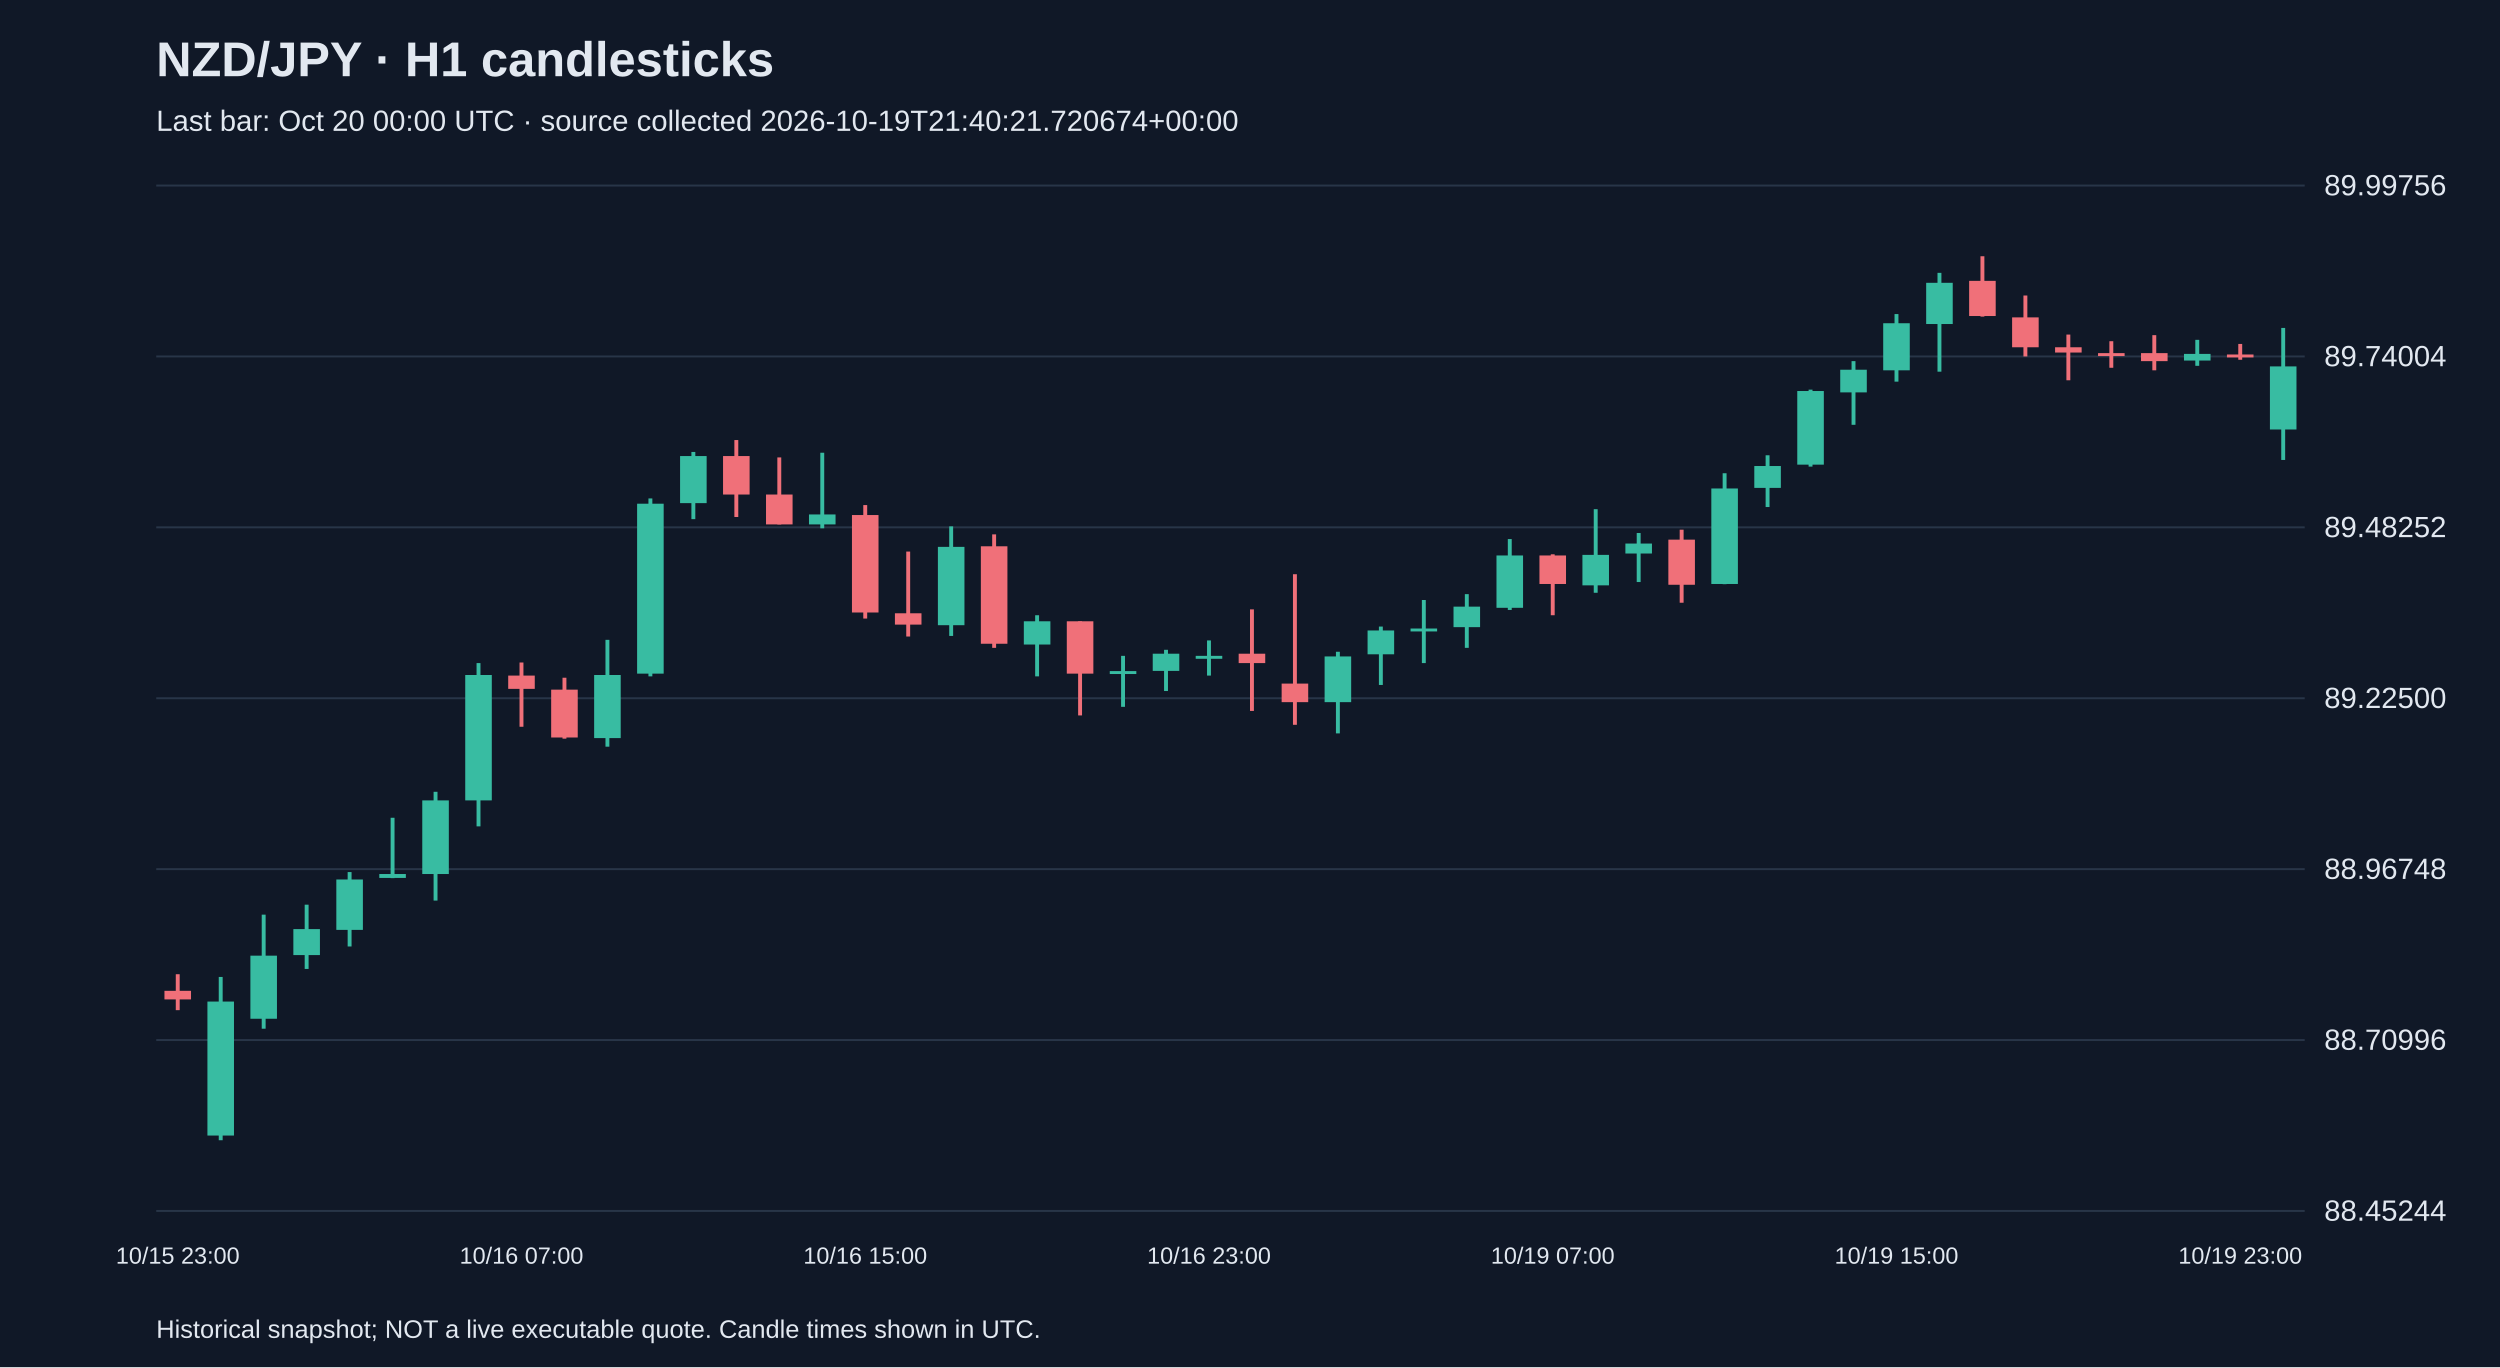
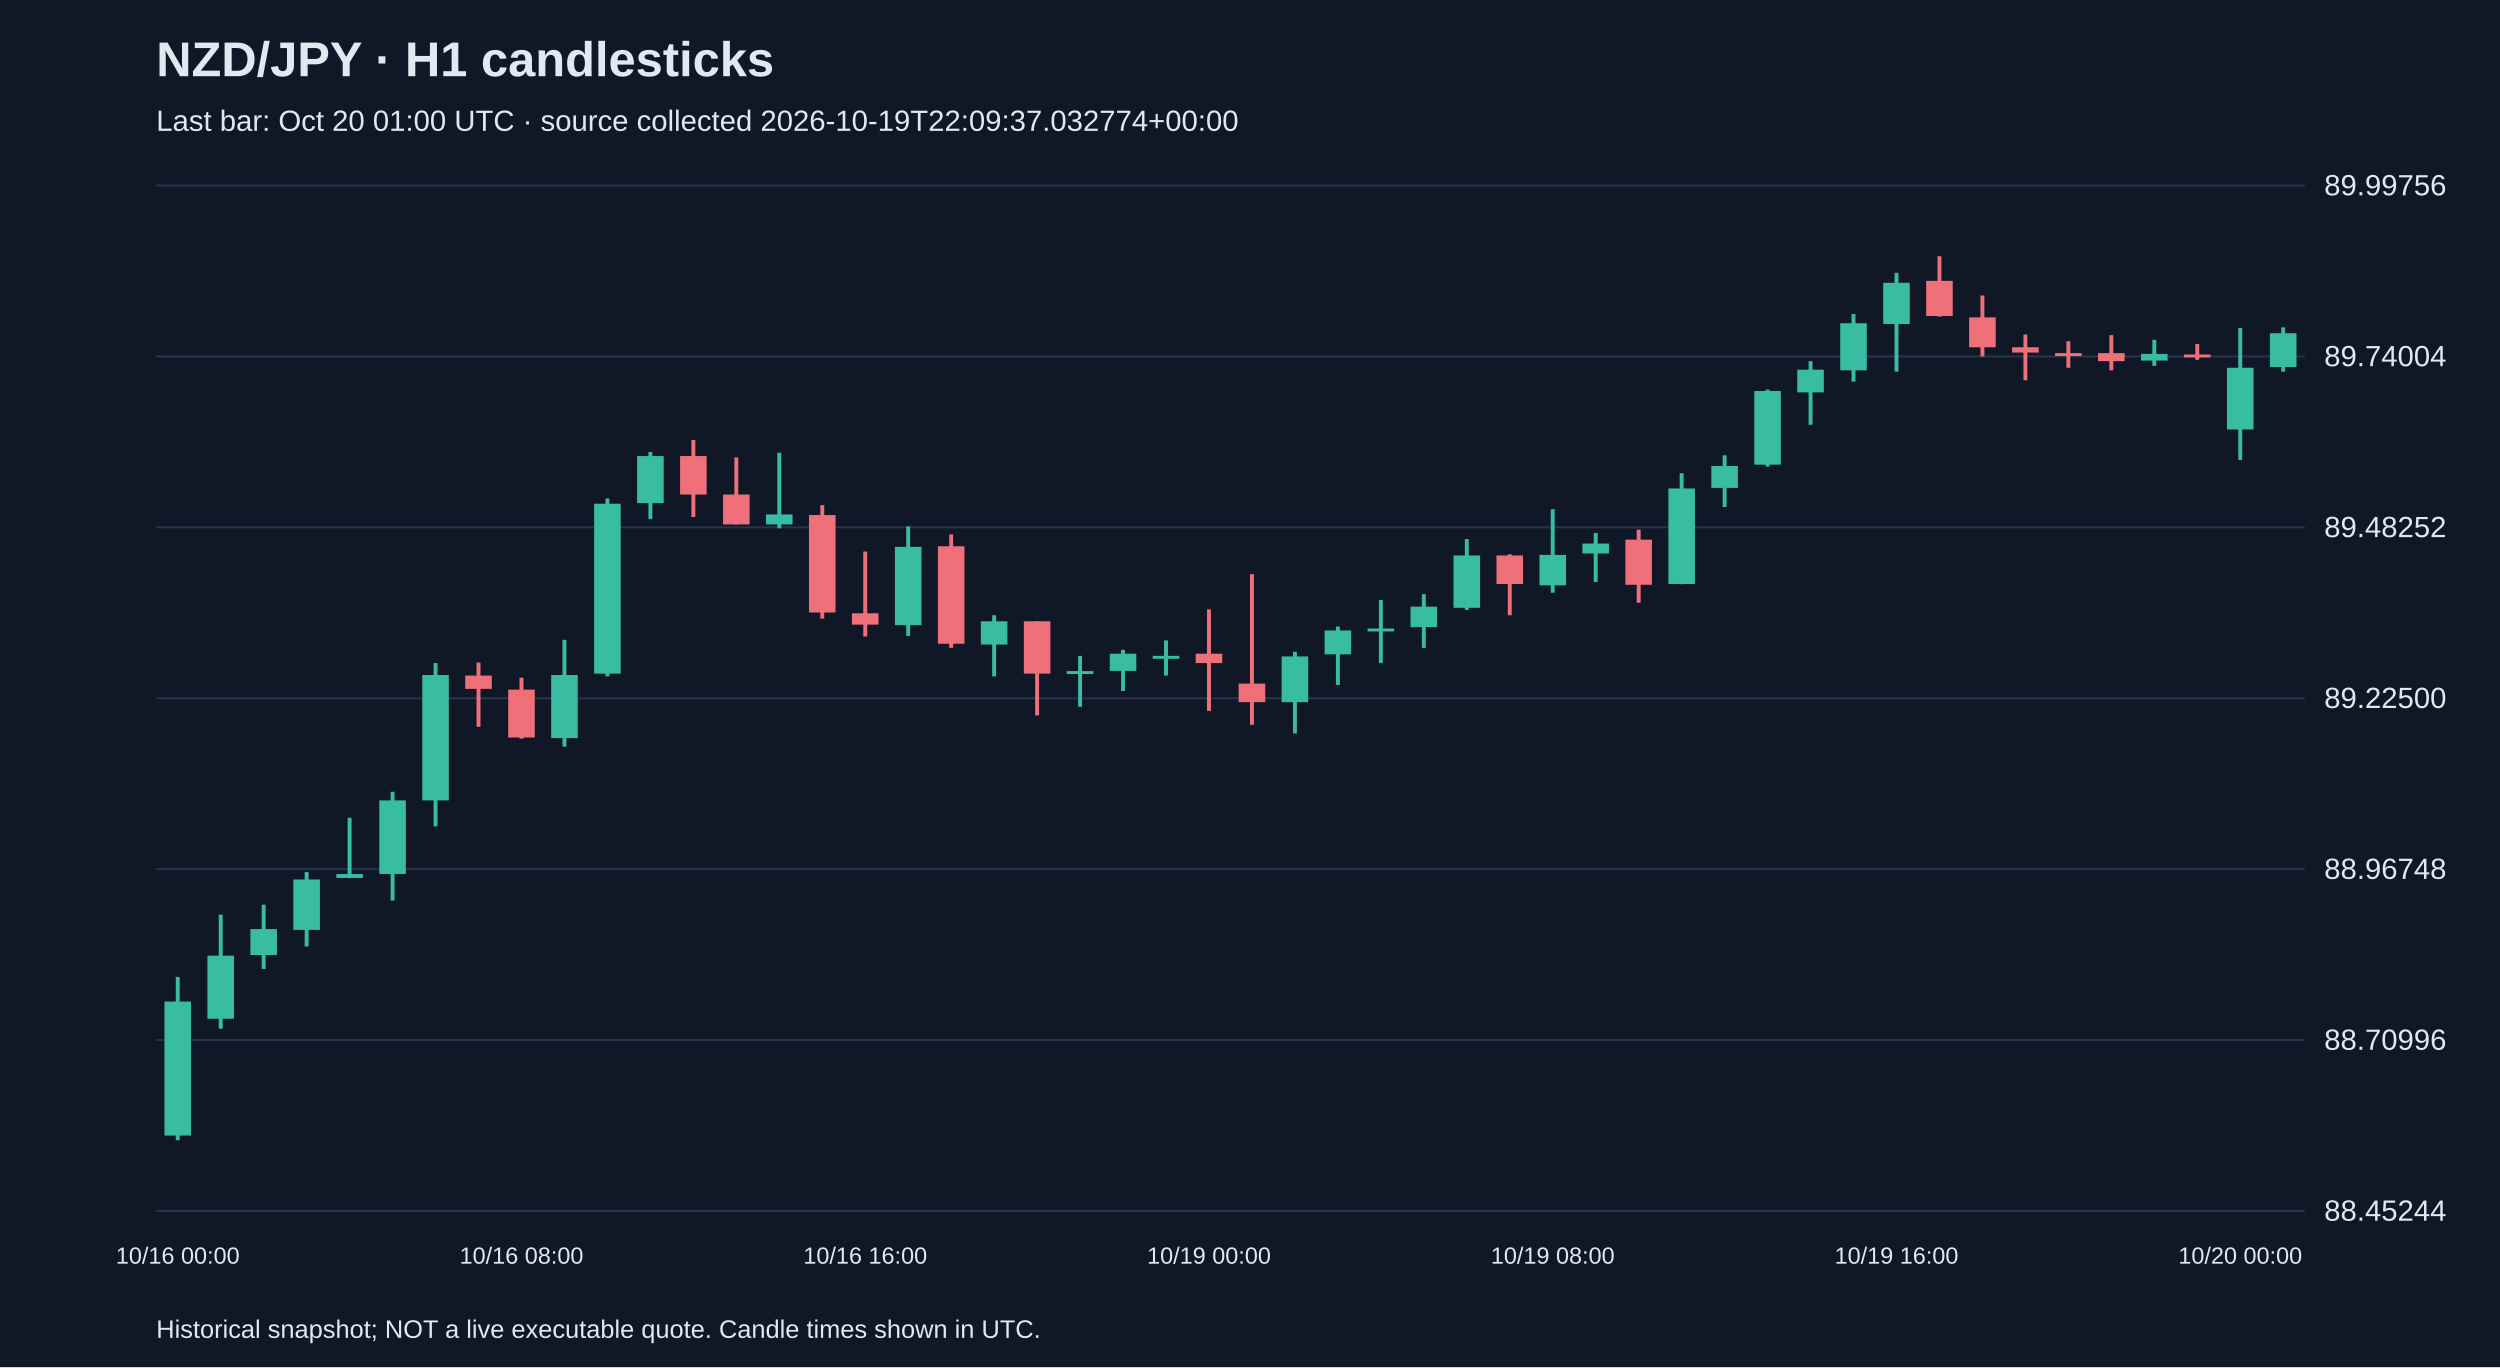
<svg xmlns="http://www.w3.org/2000/svg" viewBox="0 0 1280 700">
  <rect width="100%" height="100%" fill="#101827" />
  <style>text{font-family:Arial,sans-serif;fill:#e2e8f0}</style>
  <text x="80" y="39" font-size="25" font-weight="bold">NZD/JPY · H1 candlesticks</text>
-   <text x="80" y="67" font-size="15" fill="#a6b1c5">Last bar: Oct 20 00:00 UTC · source collected 2026-10-19T21:40:21.720674+00:00</text>
+   <text x="80" y="67" font-size="15" fill="#a6b1c5">Last bar: Oct 20 01:00 UTC · source collected 2026-10-19T22:09:37.032774+00:00</text>
  <line x1="80" y1="620.0" x2="1180" y2="620.0" stroke="#283548" />
  <text x="1190" y="625.0" font-size="15">88.45244</text>
  <line x1="80" y1="532.5" x2="1180" y2="532.5" stroke="#283548" />
  <text x="1190" y="537.5" font-size="15">88.70996</text>
  <line x1="80" y1="445.0" x2="1180" y2="445.0" stroke="#283548" />
  <text x="1190" y="450.0" font-size="15">88.96748</text>
  <line x1="80" y1="357.5" x2="1180" y2="357.5" stroke="#283548" />
  <text x="1190" y="362.5" font-size="15">89.22500</text>
  <line x1="80" y1="270.0" x2="1180" y2="270.0" stroke="#283548" />
  <text x="1190" y="275.0" font-size="15">89.48252</text>
  <line x1="80" y1="182.5" x2="1180" y2="182.5" stroke="#283548" />
  <text x="1190" y="187.5" font-size="15">89.74004</text>
  <line x1="80" y1="95.0" x2="1180" y2="95.0" stroke="#283548" />
  <text x="1190" y="100.0" font-size="15">89.99756</text>
-   <line x1="91.0" y1="498.8" x2="91.0" y2="517.2" stroke="#f07079" stroke-width="2" />
-   <rect x="84.2" y="507.3" width="13.6" height="4.4" fill="#f07079" />
-   <text x="91.0" y="647" text-anchor="middle" font-size="12">10/15 23:00</text>
-   <line x1="113.0" y1="500.2" x2="113.0" y2="583.8" stroke="#38bca2" stroke-width="2" />
-   <rect x="106.2" y="512.8" width="13.6" height="68.6" fill="#38bca2" />
-   <line x1="135.0" y1="468.3" x2="135.0" y2="526.7" stroke="#38bca2" stroke-width="2" />
-   <rect x="128.2" y="489.3" width="13.6" height="32.3" fill="#38bca2" />
-   <line x1="157.0" y1="463.2" x2="157.0" y2="496.1" stroke="#38bca2" stroke-width="2" />
-   <rect x="150.2" y="475.7" width="13.6" height="13.3" fill="#38bca2" />
-   <line x1="179.0" y1="446.5" x2="179.0" y2="484.6" stroke="#38bca2" stroke-width="2" />
-   <rect x="172.2" y="450.3" width="13.6" height="25.8" fill="#38bca2" />
-   <line x1="201.0" y1="418.7" x2="201.0" y2="449.6" stroke="#38bca2" stroke-width="2" />
-   <rect x="194.2" y="447.5" width="13.6" height="2.0" fill="#38bca2" />
-   <line x1="223.0" y1="405.4" x2="223.0" y2="461.1" stroke="#38bca2" stroke-width="2" />
-   <rect x="216.2" y="409.8" width="13.6" height="37.7" fill="#38bca2" />
-   <line x1="245.0" y1="339.5" x2="245.0" y2="423.1" stroke="#38bca2" stroke-width="2" />
-   <rect x="238.2" y="345.6" width="13.6" height="64.2" fill="#38bca2" />
-   <line x1="267.0" y1="339.2" x2="267.0" y2="372.1" stroke="#f07079" stroke-width="2" />
-   <rect x="260.2" y="345.9" width="13.6" height="6.8" fill="#f07079" />
-   <text x="267.0" y="647" text-anchor="middle" font-size="12">10/16 07:00</text>
-   <line x1="289.0" y1="347.0" x2="289.0" y2="378.2" stroke="#f07079" stroke-width="2" />
-   <rect x="282.2" y="353.1" width="13.6" height="24.5" fill="#f07079" />
-   <line x1="311.0" y1="327.6" x2="311.0" y2="382.3" stroke="#38bca2" stroke-width="2" />
-   <rect x="304.2" y="345.6" width="13.6" height="32.3" fill="#38bca2" />
-   <line x1="333.0" y1="255.2" x2="333.0" y2="346.3" stroke="#38bca2" stroke-width="2" />
-   <rect x="326.2" y="257.9" width="13.6" height="87.0" fill="#38bca2" />
-   <line x1="355.0" y1="231.4" x2="355.0" y2="265.8" stroke="#38bca2" stroke-width="2" />
-   <rect x="348.2" y="233.5" width="13.6" height="24.1" fill="#38bca2" />
-   <line x1="377.0" y1="225.3" x2="377.0" y2="264.7" stroke="#f07079" stroke-width="2" />
-   <rect x="370.2" y="233.5" width="13.6" height="19.7" fill="#f07079" />
-   <line x1="399.0" y1="234.2" x2="399.0" y2="268.5" stroke="#f07079" stroke-width="2" />
-   <rect x="392.2" y="253.2" width="13.6" height="15.3" fill="#f07079" />
-   <line x1="421.0" y1="231.8" x2="421.0" y2="270.5" stroke="#38bca2" stroke-width="2" />
-   <rect x="414.2" y="263.4" width="13.6" height="5.1" fill="#38bca2" />
-   <line x1="443.0" y1="258.6" x2="443.0" y2="316.7" stroke="#f07079" stroke-width="2" />
-   <rect x="436.2" y="263.7" width="13.6" height="49.9" fill="#f07079" />
-   <text x="443.0" y="647" text-anchor="middle" font-size="12">10/16 15:00</text>
-   <line x1="465.0" y1="282.4" x2="465.0" y2="325.9" stroke="#f07079" stroke-width="2" />
-   <rect x="458.2" y="314.0" width="13.6" height="5.8" fill="#f07079" />
-   <line x1="487.0" y1="269.5" x2="487.0" y2="325.6" stroke="#38bca2" stroke-width="2" />
-   <rect x="480.2" y="280.0" width="13.6" height="40.1" fill="#38bca2" />
-   <line x1="509.0" y1="273.6" x2="509.0" y2="331.7" stroke="#f07079" stroke-width="2" />
-   <rect x="502.2" y="279.7" width="13.6" height="49.9" fill="#f07079" />
-   <line x1="531.0" y1="315.0" x2="531.0" y2="346.3" stroke="#38bca2" stroke-width="2" />
-   <rect x="524.2" y="318.1" width="13.6" height="11.9" fill="#38bca2" />
-   <line x1="553.0" y1="318.1" x2="553.0" y2="366.3" stroke="#f07079" stroke-width="2" />
-   <rect x="546.2" y="318.1" width="13.6" height="26.8" fill="#f07079" />
-   <line x1="575.0" y1="335.8" x2="575.0" y2="361.9" stroke="#38bca2" stroke-width="2" />
-   <rect x="568.2" y="343.6" width="13.6" height="1.5" fill="#38bca2" />
-   <line x1="597.0" y1="332.7" x2="597.0" y2="353.8" stroke="#38bca2" stroke-width="2" />
-   <rect x="590.2" y="334.7" width="13.6" height="8.8" fill="#38bca2" />
-   <line x1="619.0" y1="327.9" x2="619.0" y2="345.9" stroke="#38bca2" stroke-width="2" />
-   <rect x="612.2" y="335.8" width="13.6" height="1.5" fill="#38bca2" />
-   <text x="619.0" y="647" text-anchor="middle" font-size="12">10/16 23:00</text>
-   <line x1="641.0" y1="312.0" x2="641.0" y2="364.0" stroke="#f07079" stroke-width="2" />
-   <rect x="634.2" y="334.7" width="13.6" height="4.8" fill="#f07079" />
-   <line x1="663.0" y1="294.0" x2="663.0" y2="371.1" stroke="#f07079" stroke-width="2" />
-   <rect x="656.2" y="350.0" width="13.6" height="9.5" fill="#f07079" />
-   <line x1="685.0" y1="333.7" x2="685.0" y2="375.5" stroke="#38bca2" stroke-width="2" />
-   <rect x="678.2" y="336.1" width="13.6" height="23.4" fill="#38bca2" />
-   <line x1="707.0" y1="320.8" x2="707.0" y2="350.7" stroke="#38bca2" stroke-width="2" />
-   <rect x="700.2" y="322.8" width="13.6" height="12.2" fill="#38bca2" />
-   <line x1="729.0" y1="307.2" x2="729.0" y2="339.5" stroke="#38bca2" stroke-width="2" />
-   <rect x="722.2" y="321.8" width="13.6" height="1.5" fill="#38bca2" />
-   <line x1="751.0" y1="304.2" x2="751.0" y2="331.7" stroke="#38bca2" stroke-width="2" />
-   <rect x="744.2" y="310.6" width="13.6" height="10.5" fill="#38bca2" />
-   <line x1="773.0" y1="276.0" x2="773.0" y2="312.3" stroke="#38bca2" stroke-width="2" />
-   <rect x="766.2" y="284.4" width="13.6" height="26.8" fill="#38bca2" />
-   <line x1="795.0" y1="283.8" x2="795.0" y2="315.0" stroke="#f07079" stroke-width="2" />
-   <rect x="788.2" y="284.4" width="13.6" height="14.6" fill="#f07079" />
-   <text x="795.0" y="647" text-anchor="middle" font-size="12">10/19 07:00</text>
-   <line x1="817.0" y1="260.7" x2="817.0" y2="303.5" stroke="#38bca2" stroke-width="2" />
-   <rect x="810.2" y="284.1" width="13.6" height="15.6" fill="#38bca2" />
-   <line x1="839.0" y1="272.9" x2="839.0" y2="298.0" stroke="#38bca2" stroke-width="2" />
-   <rect x="832.2" y="278.3" width="13.6" height="5.1" fill="#38bca2" />
-   <line x1="861.0" y1="271.2" x2="861.0" y2="308.6" stroke="#f07079" stroke-width="2" />
-   <rect x="854.2" y="276.3" width="13.6" height="23.1" fill="#f07079" />
-   <line x1="883.0" y1="242.3" x2="883.0" y2="299.1" stroke="#38bca2" stroke-width="2" />
-   <rect x="876.2" y="250.1" width="13.6" height="48.9" fill="#38bca2" />
-   <line x1="905.0" y1="233.1" x2="905.0" y2="259.6" stroke="#38bca2" stroke-width="2" />
-   <rect x="898.2" y="238.6" width="13.6" height="11.2" fill="#38bca2" />
-   <line x1="927.0" y1="199.5" x2="927.0" y2="238.9" stroke="#38bca2" stroke-width="2" />
-   <rect x="920.2" y="200.2" width="13.6" height="37.7" fill="#38bca2" />
-   <line x1="949.0" y1="184.9" x2="949.0" y2="217.5" stroke="#38bca2" stroke-width="2" />
-   <rect x="942.2" y="189.3" width="13.6" height="11.6" fill="#38bca2" />
-   <line x1="971.0" y1="160.8" x2="971.0" y2="195.4" stroke="#38bca2" stroke-width="2" />
-   <rect x="964.2" y="165.5" width="13.6" height="24.1" fill="#38bca2" />
-   <text x="971.0" y="647" text-anchor="middle" font-size="12">10/19 15:00</text>
-   <line x1="993.0" y1="139.7" x2="993.0" y2="190.3" stroke="#38bca2" stroke-width="2" />
-   <rect x="986.2" y="144.8" width="13.6" height="21.1" fill="#38bca2" />
-   <line x1="1015.0" y1="131.2" x2="1015.0" y2="162.1" stroke="#f07079" stroke-width="2" />
-   <rect x="1008.2" y="143.8" width="13.6" height="18.0" fill="#f07079" />
-   <line x1="1037.0" y1="151.3" x2="1037.0" y2="182.5" stroke="#f07079" stroke-width="2" />
-   <rect x="1030.2" y="162.5" width="13.6" height="15.3" fill="#f07079" />
-   <line x1="1059.0" y1="171.3" x2="1059.0" y2="194.7" stroke="#f07079" stroke-width="2" />
-   <rect x="1052.2" y="177.8" width="13.6" height="2.7" fill="#f07079" />
-   <line x1="1081.0" y1="174.7" x2="1081.0" y2="188.3" stroke="#f07079" stroke-width="2" />
-   <rect x="1074.2" y="180.8" width="13.6" height="1.5" fill="#f07079" />
-   <line x1="1103.0" y1="171.6" x2="1103.0" y2="189.6" stroke="#f07079" stroke-width="2" />
-   <rect x="1096.2" y="180.8" width="13.6" height="4.1" fill="#f07079" />
-   <line x1="1125.0" y1="174.0" x2="1125.0" y2="187.3" stroke="#38bca2" stroke-width="2" />
-   <rect x="1118.2" y="181.2" width="13.6" height="3.4" fill="#38bca2" />
-   <line x1="1147.0" y1="176.1" x2="1147.0" y2="184.2" stroke="#f07079" stroke-width="2" />
-   <rect x="1140.2" y="181.5" width="13.6" height="1.5" fill="#f07079" />
-   <text x="1147.0" y="647" text-anchor="middle" font-size="12">10/19 23:00</text>
-   <line x1="1169.0" y1="167.9" x2="1169.0" y2="235.5" stroke="#38bca2" stroke-width="2" />
-   <rect x="1162.2" y="187.6" width="13.6" height="32.3" fill="#38bca2" />
+   <line x1="91.0" y1="500.2" x2="91.0" y2="583.8" stroke="#38bca2" stroke-width="2" />
+   <rect x="84.2" y="512.8" width="13.6" height="68.6" fill="#38bca2" />
+   <text x="91.0" y="647" text-anchor="middle" font-size="12">10/16 00:00</text>
+   <line x1="113.0" y1="468.3" x2="113.0" y2="526.7" stroke="#38bca2" stroke-width="2" />
+   <rect x="106.2" y="489.3" width="13.6" height="32.3" fill="#38bca2" />
+   <line x1="135.0" y1="463.2" x2="135.0" y2="496.1" stroke="#38bca2" stroke-width="2" />
+   <rect x="128.2" y="475.7" width="13.6" height="13.3" fill="#38bca2" />
+   <line x1="157.0" y1="446.5" x2="157.0" y2="484.6" stroke="#38bca2" stroke-width="2" />
+   <rect x="150.2" y="450.3" width="13.6" height="25.8" fill="#38bca2" />
+   <line x1="179.0" y1="418.7" x2="179.0" y2="449.6" stroke="#38bca2" stroke-width="2" />
+   <rect x="172.2" y="447.5" width="13.6" height="2.0" fill="#38bca2" />
+   <line x1="201.0" y1="405.4" x2="201.0" y2="461.1" stroke="#38bca2" stroke-width="2" />
+   <rect x="194.2" y="409.8" width="13.6" height="37.7" fill="#38bca2" />
+   <line x1="223.0" y1="339.5" x2="223.0" y2="423.1" stroke="#38bca2" stroke-width="2" />
+   <rect x="216.2" y="345.6" width="13.6" height="64.2" fill="#38bca2" />
+   <line x1="245.0" y1="339.2" x2="245.0" y2="372.1" stroke="#f07079" stroke-width="2" />
+   <rect x="238.2" y="345.9" width="13.6" height="6.8" fill="#f07079" />
+   <line x1="267.0" y1="347.0" x2="267.0" y2="378.2" stroke="#f07079" stroke-width="2" />
+   <rect x="260.2" y="353.1" width="13.6" height="24.5" fill="#f07079" />
+   <text x="267.0" y="647" text-anchor="middle" font-size="12">10/16 08:00</text>
+   <line x1="289.0" y1="327.6" x2="289.0" y2="382.3" stroke="#38bca2" stroke-width="2" />
+   <rect x="282.2" y="345.6" width="13.6" height="32.3" fill="#38bca2" />
+   <line x1="311.0" y1="255.2" x2="311.0" y2="346.3" stroke="#38bca2" stroke-width="2" />
+   <rect x="304.2" y="257.9" width="13.6" height="87.0" fill="#38bca2" />
+   <line x1="333.0" y1="231.4" x2="333.0" y2="265.8" stroke="#38bca2" stroke-width="2" />
+   <rect x="326.2" y="233.5" width="13.6" height="24.1" fill="#38bca2" />
+   <line x1="355.0" y1="225.3" x2="355.0" y2="264.7" stroke="#f07079" stroke-width="2" />
+   <rect x="348.2" y="233.5" width="13.6" height="19.7" fill="#f07079" />
+   <line x1="377.0" y1="234.2" x2="377.0" y2="268.5" stroke="#f07079" stroke-width="2" />
+   <rect x="370.2" y="253.2" width="13.6" height="15.3" fill="#f07079" />
+   <line x1="399.0" y1="231.8" x2="399.0" y2="270.5" stroke="#38bca2" stroke-width="2" />
+   <rect x="392.2" y="263.4" width="13.6" height="5.1" fill="#38bca2" />
+   <line x1="421.0" y1="258.6" x2="421.0" y2="316.7" stroke="#f07079" stroke-width="2" />
+   <rect x="414.2" y="263.7" width="13.6" height="49.9" fill="#f07079" />
+   <line x1="443.0" y1="282.4" x2="443.0" y2="325.9" stroke="#f07079" stroke-width="2" />
+   <rect x="436.2" y="314.0" width="13.6" height="5.8" fill="#f07079" />
+   <text x="443.0" y="647" text-anchor="middle" font-size="12">10/16 16:00</text>
+   <line x1="465.0" y1="269.5" x2="465.0" y2="325.6" stroke="#38bca2" stroke-width="2" />
+   <rect x="458.2" y="280.0" width="13.6" height="40.1" fill="#38bca2" />
+   <line x1="487.0" y1="273.6" x2="487.0" y2="331.7" stroke="#f07079" stroke-width="2" />
+   <rect x="480.2" y="279.7" width="13.6" height="49.9" fill="#f07079" />
+   <line x1="509.0" y1="315.0" x2="509.0" y2="346.3" stroke="#38bca2" stroke-width="2" />
+   <rect x="502.2" y="318.1" width="13.6" height="11.9" fill="#38bca2" />
+   <line x1="531.0" y1="318.1" x2="531.0" y2="366.3" stroke="#f07079" stroke-width="2" />
+   <rect x="524.2" y="318.1" width="13.6" height="26.8" fill="#f07079" />
+   <line x1="553.0" y1="335.8" x2="553.0" y2="361.9" stroke="#38bca2" stroke-width="2" />
+   <rect x="546.2" y="343.6" width="13.6" height="1.5" fill="#38bca2" />
+   <line x1="575.0" y1="332.7" x2="575.0" y2="353.8" stroke="#38bca2" stroke-width="2" />
+   <rect x="568.2" y="334.7" width="13.6" height="8.8" fill="#38bca2" />
+   <line x1="597.0" y1="327.9" x2="597.0" y2="345.9" stroke="#38bca2" stroke-width="2" />
+   <rect x="590.2" y="335.8" width="13.6" height="1.5" fill="#38bca2" />
+   <line x1="619.0" y1="312.0" x2="619.0" y2="364.0" stroke="#f07079" stroke-width="2" />
+   <rect x="612.2" y="334.7" width="13.6" height="4.8" fill="#f07079" />
+   <text x="619.0" y="647" text-anchor="middle" font-size="12">10/19 00:00</text>
+   <line x1="641.0" y1="294.0" x2="641.0" y2="371.1" stroke="#f07079" stroke-width="2" />
+   <rect x="634.2" y="350.0" width="13.6" height="9.5" fill="#f07079" />
+   <line x1="663.0" y1="333.7" x2="663.0" y2="375.5" stroke="#38bca2" stroke-width="2" />
+   <rect x="656.2" y="336.1" width="13.6" height="23.4" fill="#38bca2" />
+   <line x1="685.0" y1="320.8" x2="685.0" y2="350.7" stroke="#38bca2" stroke-width="2" />
+   <rect x="678.2" y="322.8" width="13.6" height="12.2" fill="#38bca2" />
+   <line x1="707.0" y1="307.2" x2="707.0" y2="339.5" stroke="#38bca2" stroke-width="2" />
+   <rect x="700.2" y="321.8" width="13.6" height="1.5" fill="#38bca2" />
+   <line x1="729.0" y1="304.2" x2="729.0" y2="331.7" stroke="#38bca2" stroke-width="2" />
+   <rect x="722.2" y="310.6" width="13.6" height="10.5" fill="#38bca2" />
+   <line x1="751.0" y1="276.0" x2="751.0" y2="312.3" stroke="#38bca2" stroke-width="2" />
+   <rect x="744.2" y="284.4" width="13.6" height="26.8" fill="#38bca2" />
+   <line x1="773.0" y1="283.8" x2="773.0" y2="315.0" stroke="#f07079" stroke-width="2" />
+   <rect x="766.2" y="284.4" width="13.6" height="14.6" fill="#f07079" />
+   <line x1="795.0" y1="260.7" x2="795.0" y2="303.5" stroke="#38bca2" stroke-width="2" />
+   <rect x="788.2" y="284.1" width="13.6" height="15.6" fill="#38bca2" />
+   <text x="795.0" y="647" text-anchor="middle" font-size="12">10/19 08:00</text>
+   <line x1="817.0" y1="272.9" x2="817.0" y2="298.0" stroke="#38bca2" stroke-width="2" />
+   <rect x="810.2" y="278.3" width="13.6" height="5.1" fill="#38bca2" />
+   <line x1="839.0" y1="271.2" x2="839.0" y2="308.6" stroke="#f07079" stroke-width="2" />
+   <rect x="832.2" y="276.3" width="13.6" height="23.1" fill="#f07079" />
+   <line x1="861.0" y1="242.3" x2="861.0" y2="299.1" stroke="#38bca2" stroke-width="2" />
+   <rect x="854.2" y="250.1" width="13.6" height="48.9" fill="#38bca2" />
+   <line x1="883.0" y1="233.1" x2="883.0" y2="259.6" stroke="#38bca2" stroke-width="2" />
+   <rect x="876.2" y="238.6" width="13.6" height="11.2" fill="#38bca2" />
+   <line x1="905.0" y1="199.5" x2="905.0" y2="238.9" stroke="#38bca2" stroke-width="2" />
+   <rect x="898.2" y="200.2" width="13.6" height="37.7" fill="#38bca2" />
+   <line x1="927.0" y1="184.9" x2="927.0" y2="217.5" stroke="#38bca2" stroke-width="2" />
+   <rect x="920.2" y="189.3" width="13.6" height="11.6" fill="#38bca2" />
+   <line x1="949.0" y1="160.8" x2="949.0" y2="195.4" stroke="#38bca2" stroke-width="2" />
+   <rect x="942.2" y="165.5" width="13.6" height="24.1" fill="#38bca2" />
+   <line x1="971.0" y1="139.7" x2="971.0" y2="190.3" stroke="#38bca2" stroke-width="2" />
+   <rect x="964.2" y="144.8" width="13.6" height="21.1" fill="#38bca2" />
+   <text x="971.0" y="647" text-anchor="middle" font-size="12">10/19 16:00</text>
+   <line x1="993.0" y1="131.2" x2="993.0" y2="162.1" stroke="#f07079" stroke-width="2" />
+   <rect x="986.2" y="143.8" width="13.6" height="18.0" fill="#f07079" />
+   <line x1="1015.0" y1="151.3" x2="1015.0" y2="182.5" stroke="#f07079" stroke-width="2" />
+   <rect x="1008.2" y="162.5" width="13.6" height="15.3" fill="#f07079" />
+   <line x1="1037.0" y1="171.3" x2="1037.0" y2="194.7" stroke="#f07079" stroke-width="2" />
+   <rect x="1030.2" y="177.8" width="13.6" height="2.7" fill="#f07079" />
+   <line x1="1059.0" y1="174.7" x2="1059.0" y2="188.3" stroke="#f07079" stroke-width="2" />
+   <rect x="1052.2" y="180.8" width="13.6" height="1.5" fill="#f07079" />
+   <line x1="1081.0" y1="171.6" x2="1081.0" y2="189.6" stroke="#f07079" stroke-width="2" />
+   <rect x="1074.2" y="180.8" width="13.6" height="4.1" fill="#f07079" />
+   <line x1="1103.0" y1="174.0" x2="1103.0" y2="187.3" stroke="#38bca2" stroke-width="2" />
+   <rect x="1096.2" y="181.2" width="13.6" height="3.4" fill="#38bca2" />
+   <line x1="1125.0" y1="176.1" x2="1125.0" y2="184.2" stroke="#f07079" stroke-width="2" />
+   <rect x="1118.2" y="181.5" width="13.6" height="1.5" fill="#f07079" />
+   <line x1="1147.0" y1="167.9" x2="1147.0" y2="235.5" stroke="#38bca2" stroke-width="2" />
+   <rect x="1140.2" y="188.3" width="13.6" height="31.6" fill="#38bca2" />
+   <text x="1147.0" y="647" text-anchor="middle" font-size="12">10/20 00:00</text>
+   <line x1="1169.0" y1="167.6" x2="1169.0" y2="190.3" stroke="#38bca2" stroke-width="2" />
+   <rect x="1162.2" y="170.6" width="13.6" height="17.3" fill="#38bca2" />
  <text x="80" y="685" font-size="13">Historical snapshot; NOT a live executable quote. Candle times shown in UTC.</text>
</svg>
